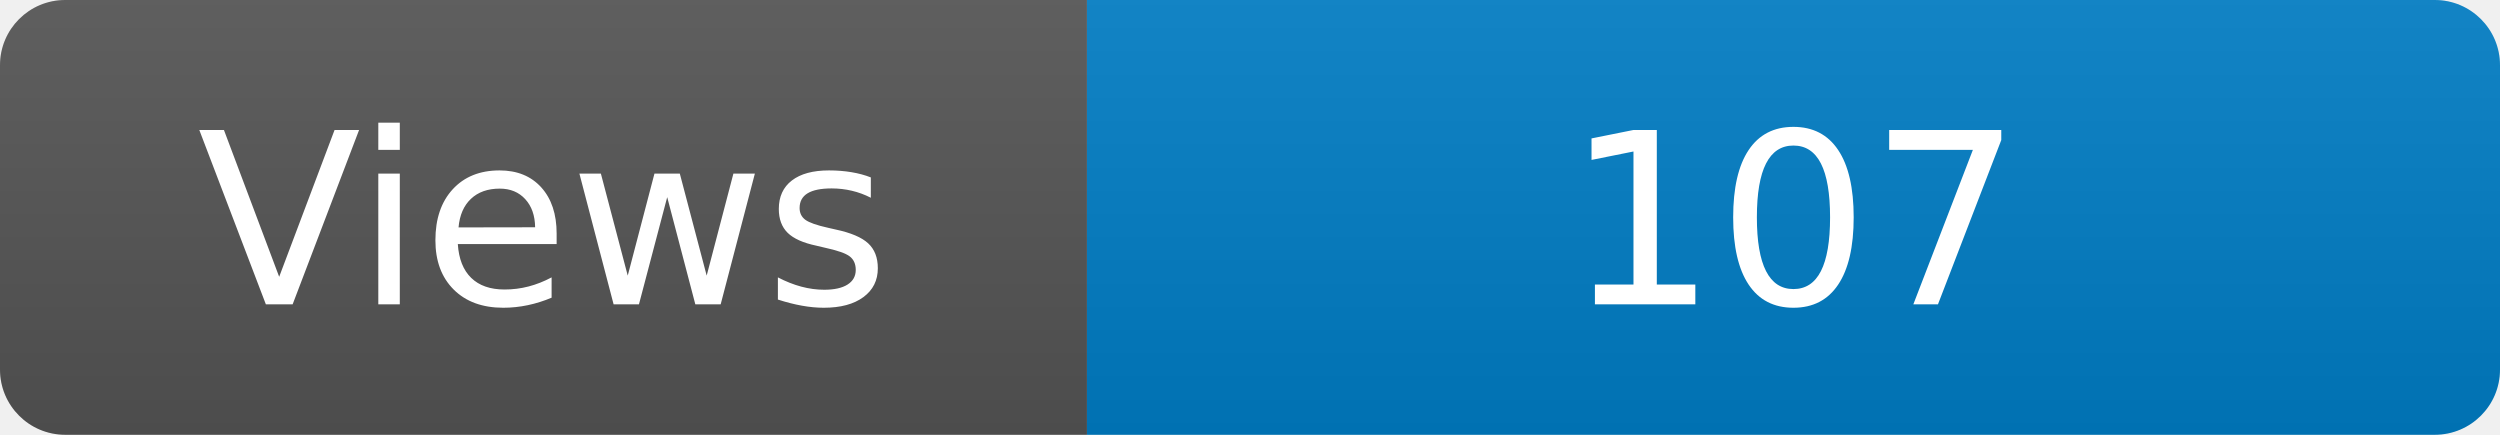
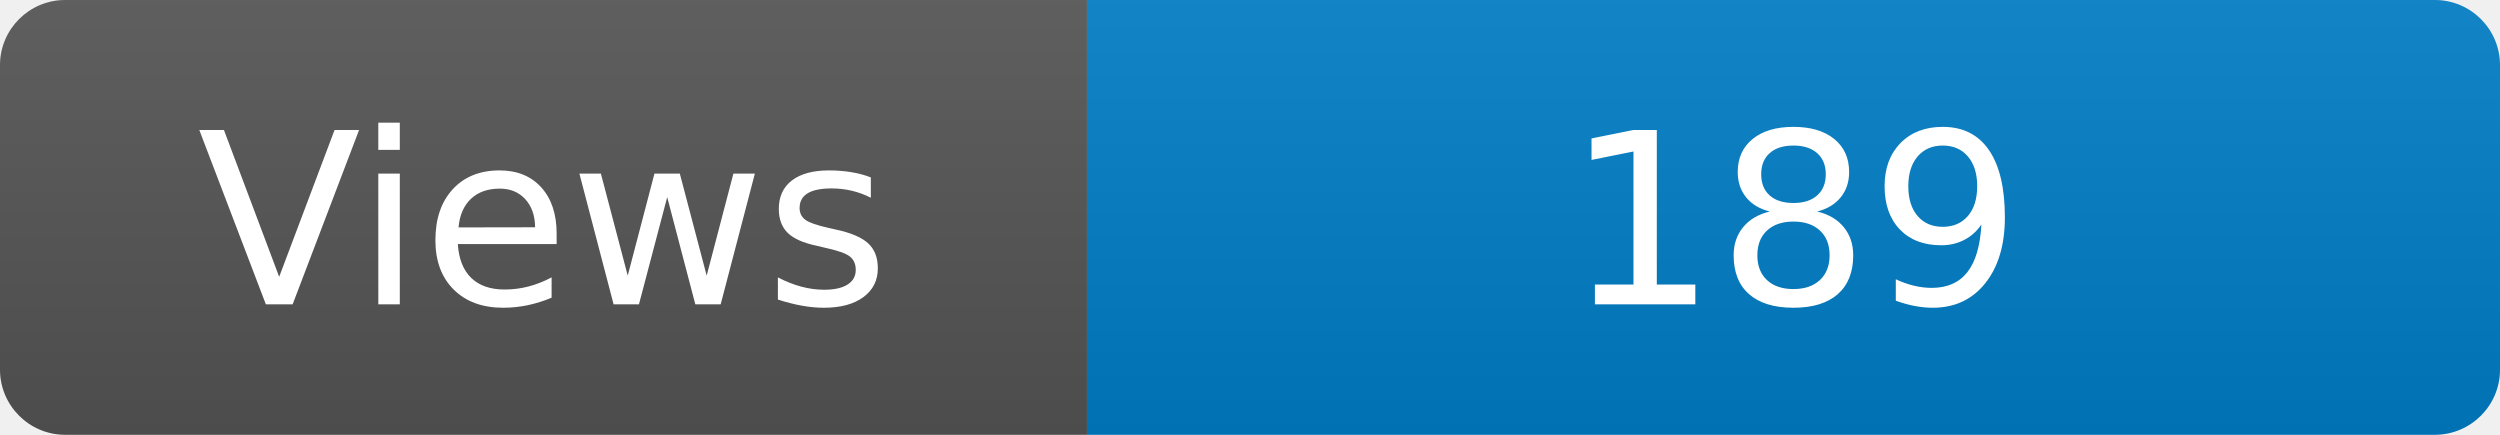
<svg xmlns="http://www.w3.org/2000/svg" width="115" height="20" role="img" aria-label="Maintained?: yes">
  <linearGradient id="s" x2="0" y2="100%">
    <stop offset="0" stop-color="#bbb" stop-opacity=".1" />
    <stop offset="1" stop-opacity=".1" />
  </linearGradient>
  <clipPath id="r">
    <rect width="115" height="20" rx="3" fill="#fff" />
  </clipPath>
  <g clip-path="url(#r)">
    <rect width="50" height="20" fill="#555" />
    <rect x="50" width="160" height="20" fill="#007ec6" />
    <rect width="115" height="20" fill="url(#s)" />
  </g>
  <g fill="#fff" text-anchor="middle" font-family="Verdana,Geneva,DejaVu Sans,sans-serif" font-size="110">
    <text x="250" y="140" transform="scale(.1)" fill="#fff">Views</text>
-     <text x="825" y="140" transform="scale(.1)" fill="#fff">107</text>
+     <text x="825" y="140" transform="scale(.1)" fill="#fff">189</text>
  </g>
</svg>
